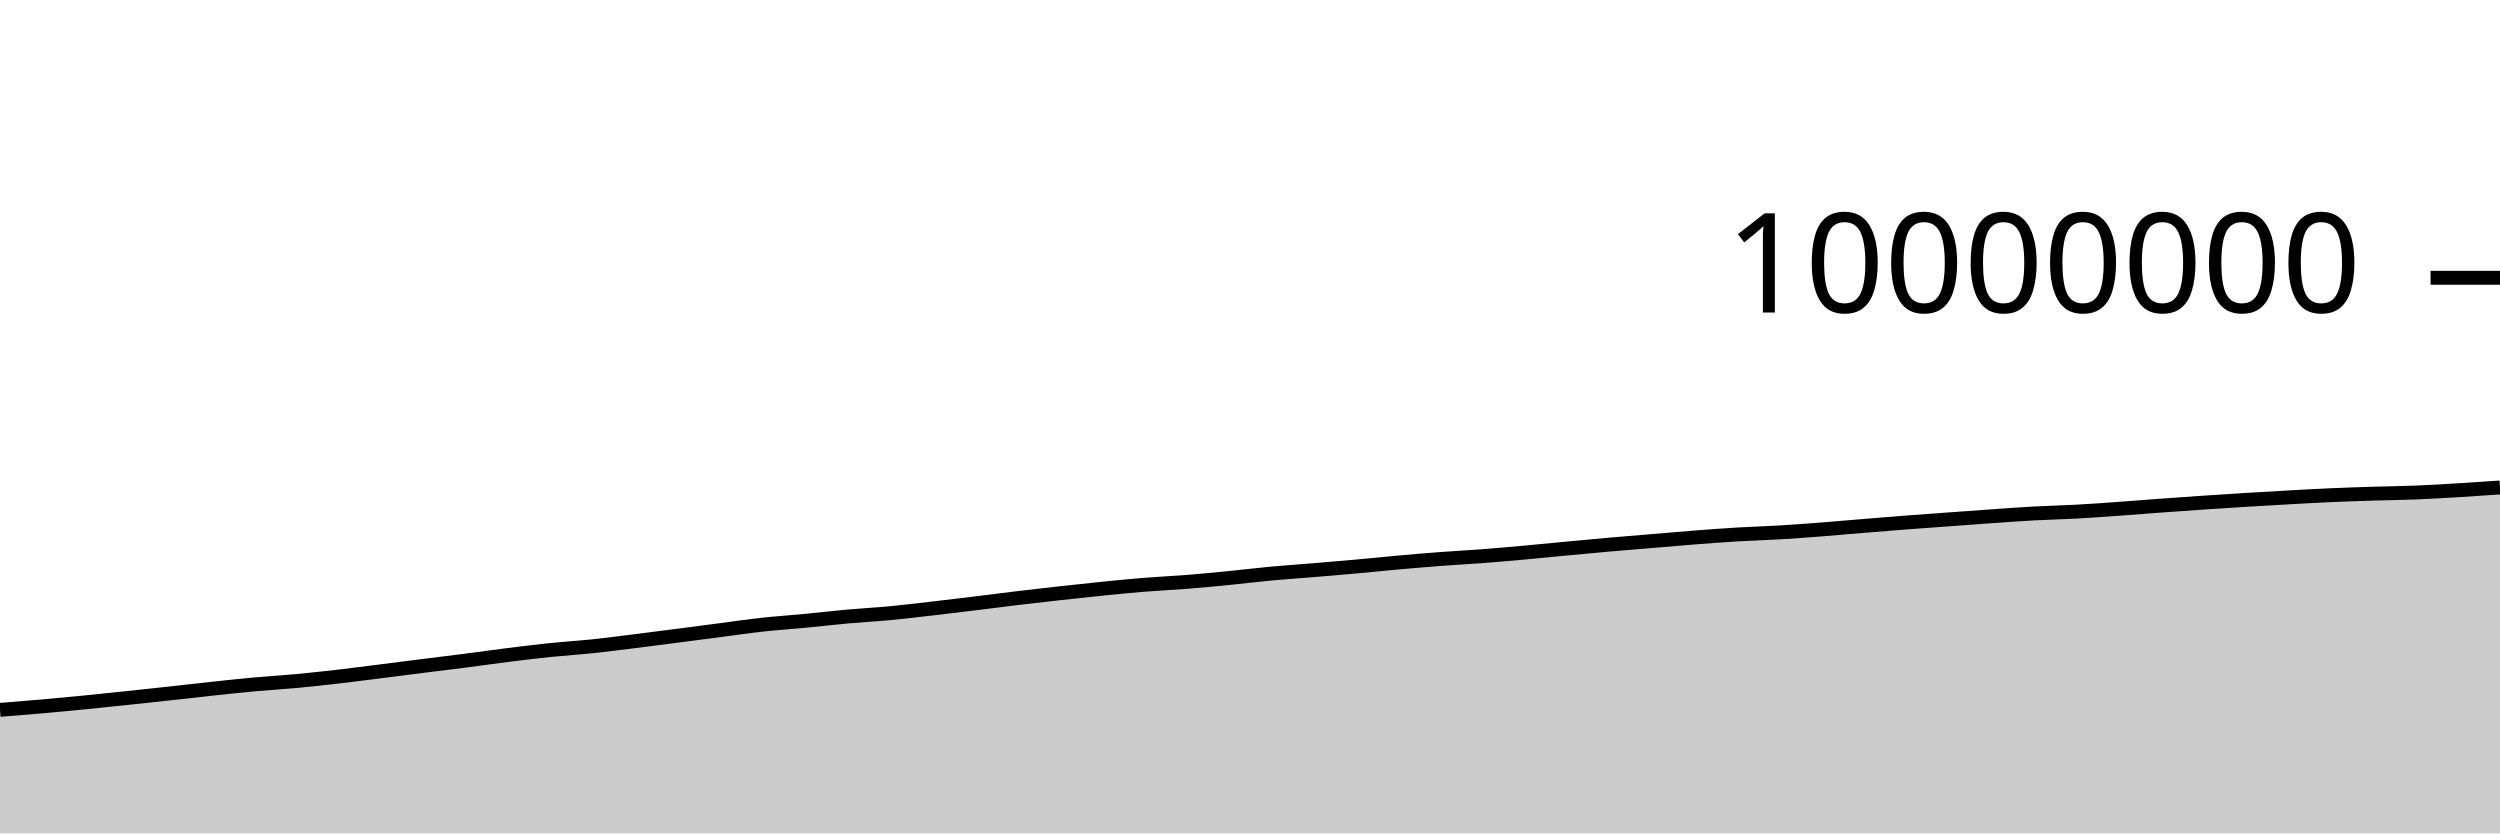
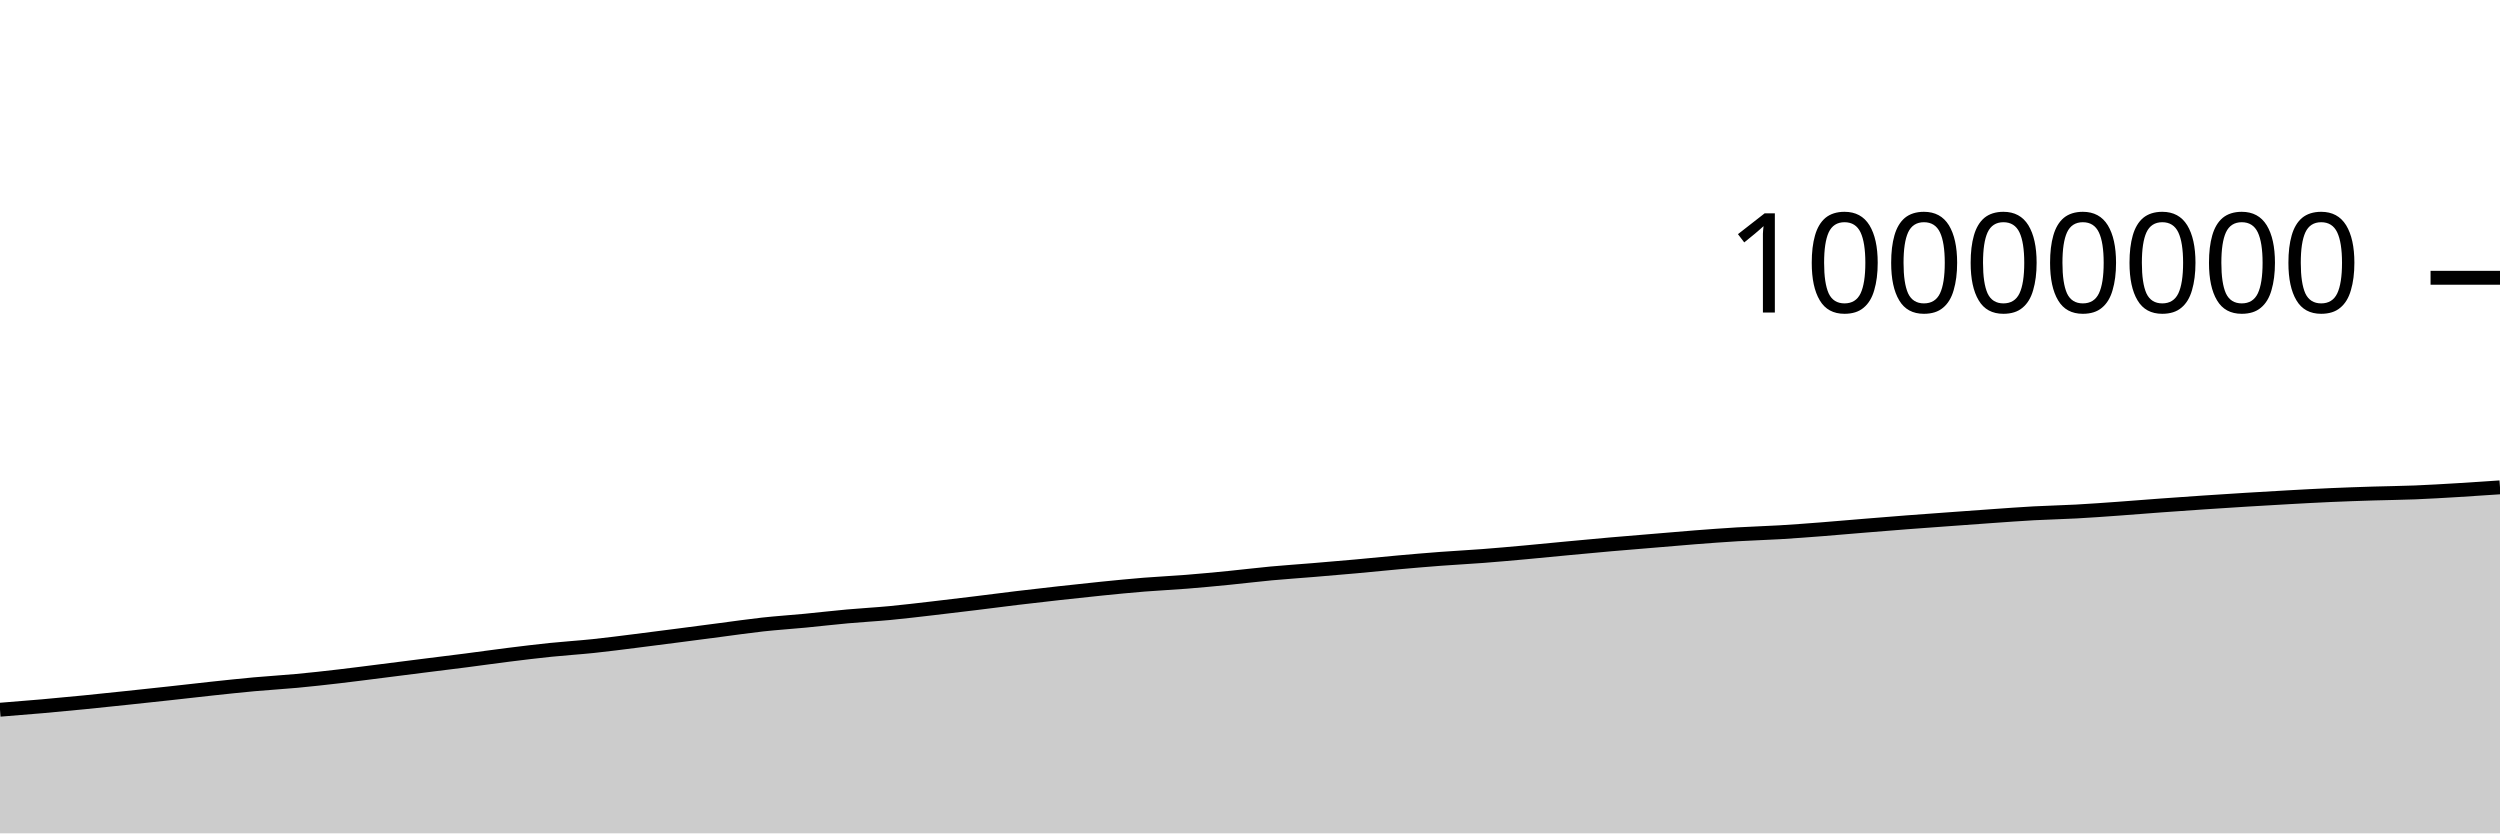
<svg xmlns="http://www.w3.org/2000/svg" viewBox="0 0 180 60">
  <g transform="translate(0,20)">
-     <path class="area" fill="rgba(0, 0, 0, 0.2)" d="M0,31.11C1.017,31.029,2.034,30.949,3.051,30.859C4.068,30.77,5.085,30.673,6.102,30.573C7.119,30.472,8.136,30.364,9.153,30.257C10.169,30.15,11.186,30.041,12.203,29.93C13.22,29.819,14.237,29.699,15.254,29.59C16.271,29.481,17.288,29.37,18.305,29.278C19.322,29.185,20.339,29.129,21.356,29.034C22.373,28.939,23.39,28.825,24.407,28.708C25.424,28.59,26.441,28.456,27.458,28.328C28.475,28.2,29.492,28.069,30.508,27.94C31.525,27.812,32.542,27.69,33.559,27.559C34.576,27.428,35.593,27.282,36.61,27.155C37.627,27.028,38.644,26.903,39.661,26.798C40.678,26.694,41.695,26.633,42.712,26.526C43.729,26.419,44.746,26.284,45.763,26.158C46.78,26.031,47.797,25.898,48.814,25.766C49.831,25.635,50.847,25.5,51.864,25.368C52.881,25.236,53.898,25.085,54.915,24.974C55.932,24.863,56.949,24.798,57.966,24.7C58.983,24.603,60,24.482,61.017,24.39C62.034,24.299,63.051,24.246,64.068,24.15C65.085,24.054,66.102,23.93,67.119,23.813C68.136,23.696,69.153,23.573,70.169,23.449C71.186,23.325,72.203,23.19,73.22,23.068C74.237,22.946,75.254,22.83,76.271,22.717C77.288,22.604,78.305,22.493,79.322,22.391C80.339,22.289,81.356,22.187,82.373,22.105C83.39,22.022,84.407,21.978,85.424,21.897C86.441,21.816,87.458,21.719,88.475,21.619C89.492,21.519,90.508,21.392,91.525,21.297C92.542,21.203,93.559,21.137,94.576,21.052C95.593,20.968,96.61,20.881,97.627,20.79C98.644,20.698,99.661,20.592,100.678,20.501C101.695,20.41,102.712,20.323,103.729,20.246C104.746,20.169,105.763,20.119,106.78,20.041C107.797,19.963,108.814,19.871,109.831,19.779C110.847,19.687,111.864,19.584,112.881,19.488C113.898,19.393,114.915,19.296,115.932,19.207C116.949,19.118,117.966,19.037,118.983,18.952C120,18.867,121.017,18.776,122.034,18.697C123.051,18.619,124.068,18.542,125.085,18.481C126.102,18.421,127.119,18.393,128.136,18.333C129.153,18.272,130.169,18.195,131.186,18.117C132.203,18.038,133.22,17.945,134.237,17.862C135.254,17.778,136.271,17.695,137.288,17.617C138.305,17.539,139.322,17.468,140.339,17.393C141.356,17.319,142.373,17.243,143.39,17.172C144.407,17.101,145.424,17.024,146.441,16.968C147.458,16.913,148.475,16.894,149.492,16.838C150.508,16.783,151.525,16.708,152.542,16.635C153.559,16.563,154.576,16.478,155.593,16.404C156.61,16.329,157.627,16.258,158.644,16.189C159.661,16.121,160.678,16.055,161.695,15.992C162.712,15.93,163.729,15.87,164.746,15.814C165.763,15.757,166.78,15.7,167.797,15.655C168.814,15.61,169.831,15.576,170.847,15.544C171.864,15.512,172.881,15.504,173.898,15.463C174.915,15.422,175.932,15.36,176.949,15.299C177.966,15.238,178.983,15.169,180,15.099L180,40C178.983,40,177.966,40,176.949,40C175.932,40,174.915,40,173.898,40C172.881,40,171.864,40,170.847,40C169.831,40,168.814,40,167.797,40C166.78,40,165.763,40,164.746,40C163.729,40,162.712,40,161.695,40C160.678,40,159.661,40,158.644,40C157.627,40,156.61,40,155.593,40C154.576,40,153.559,40,152.542,40C151.525,40,150.508,40,149.492,40C148.475,40,147.458,40,146.441,40C145.424,40,144.407,40,143.39,40C142.373,40,141.356,40,140.339,40C139.322,40,138.305,40,137.288,40C136.271,40,135.254,40,134.237,40C133.22,40,132.203,40,131.186,40C130.169,40,129.153,40,128.136,40C127.119,40,126.102,40,125.085,40C124.068,40,123.051,40,122.034,40C121.017,40,120,40,118.983,40C117.966,40,116.949,40,115.932,40C114.915,40,113.898,40,112.881,40C111.864,40,110.847,40,109.831,40C108.814,40,107.797,40,106.78,40C105.763,40,104.746,40,103.729,40C102.712,40,101.695,40,100.678,40C99.661,40,98.644,40,97.627,40C96.61,40,95.593,40,94.576,40C93.559,40,92.542,40,91.525,40C90.508,40,89.492,40,88.475,40C87.458,40,86.441,40,85.424,40C84.407,40,83.39,40,82.373,40C81.356,40,80.339,40,79.322,40C78.305,40,77.288,40,76.271,40C75.254,40,74.237,40,73.22,40C72.203,40,71.186,40,70.169,40C69.153,40,68.136,40,67.119,40C66.102,40,65.085,40,64.068,40C63.051,40,62.034,40,61.017,40C60,40,58.983,40,57.966,40C56.949,40,55.932,40,54.915,40C53.898,40,52.881,40,51.864,40C50.847,40,49.831,40,48.814,40C47.797,40,46.78,40,45.763,40C44.746,40,43.729,40,42.712,40C41.695,40,40.678,40,39.661,40C38.644,40,37.627,40,36.61,40C35.593,40,34.576,40,33.559,40C32.542,40,31.525,40,30.508,40C29.492,40,28.475,40,27.458,40C26.441,40,25.424,40,24.407,40C23.39,40,22.373,40,21.356,40C20.339,40,19.322,40,18.305,40C17.288,40,16.271,40,15.254,40C14.237,40,13.22,40,12.203,40C11.186,40,10.169,40,9.153,40C8.136,40,7.119,40,6.102,40C5.085,40,4.068,40,3.051,40C2.034,40,1.017,40,0,40Z" />
-     <path class="line" stroke="black" fill="none" d="M0,31.11C1.017,31.029,2.034,30.949,3.051,30.859C4.068,30.77,5.085,30.673,6.102,30.573C7.119,30.472,8.136,30.364,9.153,30.257C10.169,30.15,11.186,30.041,12.203,29.93C13.22,29.819,14.237,29.699,15.254,29.59C16.271,29.481,17.288,29.37,18.305,29.278C19.322,29.185,20.339,29.129,21.356,29.034C22.373,28.939,23.39,28.825,24.407,28.708C25.424,28.59,26.441,28.456,27.458,28.328C28.475,28.2,29.492,28.069,30.508,27.94C31.525,27.812,32.542,27.69,33.559,27.559C34.576,27.428,35.593,27.282,36.61,27.155C37.627,27.028,38.644,26.903,39.661,26.798C40.678,26.694,41.695,26.633,42.712,26.526C43.729,26.419,44.746,26.284,45.763,26.158C46.78,26.031,47.797,25.898,48.814,25.766C49.831,25.635,50.847,25.5,51.864,25.368C52.881,25.236,53.898,25.085,54.915,24.974C55.932,24.863,56.949,24.798,57.966,24.7C58.983,24.603,60,24.482,61.017,24.39C62.034,24.299,63.051,24.246,64.068,24.15C65.085,24.054,66.102,23.93,67.119,23.813C68.136,23.696,69.153,23.573,70.169,23.449C71.186,23.325,72.203,23.19,73.22,23.068C74.237,22.946,75.254,22.83,76.271,22.717C77.288,22.604,78.305,22.493,79.322,22.391C80.339,22.289,81.356,22.187,82.373,22.105C83.39,22.022,84.407,21.978,85.424,21.897C86.441,21.816,87.458,21.719,88.475,21.619C89.492,21.519,90.508,21.392,91.525,21.297C92.542,21.203,93.559,21.137,94.576,21.052C95.593,20.968,96.61,20.881,97.627,20.79C98.644,20.698,99.661,20.592,100.678,20.501C101.695,20.41,102.712,20.323,103.729,20.246C104.746,20.169,105.763,20.119,106.78,20.041C107.797,19.963,108.814,19.871,109.831,19.779C110.847,19.687,111.864,19.584,112.881,19.488C113.898,19.393,114.915,19.296,115.932,19.207C116.949,19.118,117.966,19.037,118.983,18.952C120,18.867,121.017,18.776,122.034,18.697C123.051,18.619,124.068,18.542,125.085,18.481C126.102,18.421,127.119,18.393,128.136,18.333C129.153,18.272,130.169,18.195,131.186,18.117C132.203,18.038,133.22,17.945,134.237,17.862C135.254,17.778,136.271,17.695,137.288,17.617C138.305,17.539,139.322,17.468,140.339,17.393C141.356,17.319,142.373,17.243,143.39,17.172C144.407,17.101,145.424,17.024,146.441,16.968C147.458,16.913,148.475,16.894,149.492,16.838C150.508,16.783,151.525,16.708,152.542,16.635C153.559,16.563,154.576,16.478,155.593,16.404C156.61,16.329,157.627,16.258,158.644,16.189C159.661,16.121,160.678,16.055,161.695,15.992C162.712,15.93,163.729,15.87,164.746,15.814C165.763,15.757,166.78,15.7,167.797,15.655C168.814,15.61,169.831,15.576,170.847,15.544C171.864,15.512,172.881,15.504,173.898,15.463C174.915,15.422,175.932,15.36,176.949,15.299C177.966,15.238,178.983,15.169,180,15.099" />
+     <path class="area" fill="rgba(0, 0, 0, 0.2)" d="M0,31.1C1.017,31.02,2.034,30.939,3.051,30.85C4.068,30.76,5.085,30.664,6.102,30.563C7.119,30.463,8.136,30.355,9.153,30.247C10.169,30.14,11.186,30.031,12.203,29.92C13.22,29.809,14.237,29.689,15.254,29.58C16.271,29.472,17.288,29.361,18.305,29.268C19.322,29.175,20.339,29.12,21.356,29.025C22.373,28.93,23.39,28.816,24.407,28.698C25.424,28.58,26.441,28.446,27.458,28.318C28.475,28.19,29.492,28.059,30.508,27.931C31.525,27.803,32.542,27.68,33.559,27.549C34.576,27.418,35.593,27.272,36.61,27.145C37.627,27.018,38.644,26.893,39.661,26.789C40.678,26.684,41.695,26.623,42.712,26.516C43.729,26.41,44.746,26.275,45.763,26.148C46.78,26.022,47.797,25.888,48.814,25.757C49.831,25.625,50.847,25.49,51.864,25.358C52.881,25.226,53.898,25.076,54.915,24.964C55.932,24.853,56.949,24.788,57.966,24.691C58.983,24.593,60,24.472,61.017,24.381C62.034,24.289,63.051,24.236,64.068,24.14C65.085,24.044,66.102,23.92,67.119,23.803C68.136,23.686,69.153,23.563,70.169,23.439C71.186,23.315,72.203,23.18,73.22,23.058C74.237,22.936,75.254,22.82,76.271,22.707C77.288,22.594,78.305,22.483,79.322,22.381C80.339,22.279,81.356,22.177,82.373,22.095C83.39,22.013,84.407,21.968,85.424,21.887C86.441,21.806,87.458,21.709,88.475,21.609C89.492,21.509,90.508,21.382,91.525,21.287C92.542,21.193,93.559,21.127,94.576,21.042C95.593,20.958,96.61,20.872,97.627,20.78C98.644,20.688,99.661,20.582,100.678,20.491C101.695,20.4,102.712,20.313,103.729,20.236C104.746,20.159,105.763,20.109,106.78,20.031C107.797,19.953,108.814,19.861,109.831,19.769C110.847,19.677,111.864,19.574,112.881,19.478C113.898,19.383,114.915,19.286,115.932,19.197C116.949,19.108,117.966,19.027,118.983,18.942C120,18.857,121.017,18.766,122.034,18.687C123.051,18.609,124.068,18.532,125.085,18.471C126.102,18.411,127.119,18.383,128.136,18.323C129.153,18.262,130.169,18.185,131.186,18.106C132.203,18.028,133.22,17.935,134.237,17.852C135.254,17.768,136.271,17.685,137.288,17.607C138.305,17.529,139.322,17.457,140.339,17.383C141.356,17.309,142.373,17.233,143.39,17.162C144.407,17.091,145.424,17.014,146.441,16.958C147.458,16.903,148.475,16.884,149.492,16.828C150.508,16.773,151.525,16.698,152.542,16.625C153.559,16.553,154.576,16.468,155.593,16.393C156.61,16.319,157.627,16.248,158.644,16.179C159.661,16.111,160.678,16.045,161.695,15.982C162.712,15.92,163.729,15.86,164.746,15.803C165.763,15.747,166.78,15.69,167.797,15.645C168.814,15.6,169.831,15.566,170.847,15.534C171.864,15.502,172.881,15.494,173.898,15.453C174.915,15.412,175.932,15.349,176.949,15.289C177.966,15.228,178.983,15.159,180,15.089L180,40C178.983,40,177.966,40,176.949,40C175.932,40,174.915,40,173.898,40C172.881,40,171.864,40,170.847,40C169.831,40,168.814,40,167.797,40C166.78,40,165.763,40,164.746,40C163.729,40,162.712,40,161.695,40C160.678,40,159.661,40,158.644,40C157.627,40,156.61,40,155.593,40C154.576,40,153.559,40,152.542,40C151.525,40,150.508,40,149.492,40C148.475,40,147.458,40,146.441,40C145.424,40,144.407,40,143.39,40C142.373,40,141.356,40,140.339,40C139.322,40,138.305,40,137.288,40C136.271,40,135.254,40,134.237,40C133.22,40,132.203,40,131.186,40C130.169,40,129.153,40,128.136,40C127.119,40,126.102,40,125.085,40C124.068,40,123.051,40,122.034,40C121.017,40,120,40,118.983,40C117.966,40,116.949,40,115.932,40C114.915,40,113.898,40,112.881,40C111.864,40,110.847,40,109.831,40C108.814,40,107.797,40,106.78,40C105.763,40,104.746,40,103.729,40C102.712,40,101.695,40,100.678,40C99.661,40,98.644,40,97.627,40C96.61,40,95.593,40,94.576,40C93.559,40,92.542,40,91.525,40C90.508,40,89.492,40,88.475,40C87.458,40,86.441,40,85.424,40C84.407,40,83.39,40,82.373,40C81.356,40,80.339,40,79.322,40C78.305,40,77.288,40,76.271,40C75.254,40,74.237,40,73.22,40C72.203,40,71.186,40,70.169,40C69.153,40,68.136,40,67.119,40C66.102,40,65.085,40,64.068,40C63.051,40,62.034,40,61.017,40C60,40,58.983,40,57.966,40C56.949,40,55.932,40,54.915,40C53.898,40,52.881,40,51.864,40C50.847,40,49.831,40,48.814,40C47.797,40,46.78,40,45.763,40C44.746,40,43.729,40,42.712,40C41.695,40,40.678,40,39.661,40C38.644,40,37.627,40,36.61,40C35.593,40,34.576,40,33.559,40C32.542,40,31.525,40,30.508,40C29.492,40,28.475,40,27.458,40C26.441,40,25.424,40,24.407,40C23.39,40,22.373,40,21.356,40C20.339,40,19.322,40,18.305,40C17.288,40,16.271,40,15.254,40C14.237,40,13.22,40,12.203,40C11.186,40,10.169,40,9.153,40C8.136,40,7.119,40,6.102,40C5.085,40,4.068,40,3.051,40C2.034,40,1.017,40,0,40Z" />
+     <path class="line" stroke="black" fill="none" d="M0,31.1C1.017,31.02,2.034,30.939,3.051,30.85C4.068,30.76,5.085,30.664,6.102,30.563C7.119,30.463,8.136,30.355,9.153,30.247C10.169,30.14,11.186,30.031,12.203,29.92C13.22,29.809,14.237,29.689,15.254,29.58C16.271,29.472,17.288,29.361,18.305,29.268C19.322,29.175,20.339,29.12,21.356,29.025C22.373,28.93,23.39,28.816,24.407,28.698C25.424,28.58,26.441,28.446,27.458,28.318C28.475,28.19,29.492,28.059,30.508,27.931C31.525,27.803,32.542,27.68,33.559,27.549C34.576,27.418,35.593,27.272,36.61,27.145C37.627,27.018,38.644,26.893,39.661,26.789C40.678,26.684,41.695,26.623,42.712,26.516C43.729,26.41,44.746,26.275,45.763,26.148C46.78,26.022,47.797,25.888,48.814,25.757C49.831,25.625,50.847,25.49,51.864,25.358C52.881,25.226,53.898,25.076,54.915,24.964C55.932,24.853,56.949,24.788,57.966,24.691C58.983,24.593,60,24.472,61.017,24.381C62.034,24.289,63.051,24.236,64.068,24.14C65.085,24.044,66.102,23.92,67.119,23.803C68.136,23.686,69.153,23.563,70.169,23.439C71.186,23.315,72.203,23.18,73.22,23.058C74.237,22.936,75.254,22.82,76.271,22.707C77.288,22.594,78.305,22.483,79.322,22.381C80.339,22.279,81.356,22.177,82.373,22.095C83.39,22.013,84.407,21.968,85.424,21.887C86.441,21.806,87.458,21.709,88.475,21.609C89.492,21.509,90.508,21.382,91.525,21.287C92.542,21.193,93.559,21.127,94.576,21.042C95.593,20.958,96.61,20.872,97.627,20.78C98.644,20.688,99.661,20.582,100.678,20.491C101.695,20.4,102.712,20.313,103.729,20.236C104.746,20.159,105.763,20.109,106.78,20.031C107.797,19.953,108.814,19.861,109.831,19.769C110.847,19.677,111.864,19.574,112.881,19.478C113.898,19.383,114.915,19.286,115.932,19.197C116.949,19.108,117.966,19.027,118.983,18.942C120,18.857,121.017,18.766,122.034,18.687C123.051,18.609,124.068,18.532,125.085,18.471C126.102,18.411,127.119,18.383,128.136,18.323C129.153,18.262,130.169,18.185,131.186,18.106C132.203,18.028,133.22,17.935,134.237,17.852C135.254,17.768,136.271,17.685,137.288,17.607C138.305,17.529,139.322,17.457,140.339,17.383C141.356,17.309,142.373,17.233,143.39,17.162C144.407,17.091,145.424,17.014,146.441,16.958C147.458,16.903,148.475,16.884,149.492,16.828C150.508,16.773,151.525,16.698,152.542,16.625C153.559,16.553,154.576,16.468,155.593,16.393C156.61,16.319,157.627,16.248,158.644,16.179C159.661,16.111,160.678,16.045,161.695,15.982C162.712,15.92,163.729,15.86,164.746,15.803C165.763,15.747,166.78,15.69,167.797,15.645C168.814,15.6,169.831,15.566,170.847,15.534C171.864,15.502,172.881,15.494,173.898,15.453C174.915,15.412,175.932,15.349,176.949,15.289C177.966,15.228,178.983,15.159,180,15.089" />
    <path class="axis-ceiling" stroke-width="1" stroke="black" fill="none" d="M175,0L180,0" />
    <text class="axis-ceiling-label" font-family="sans-serif" text-anchor="end" font-size="10px" x="170" y="2.5">10000000</text>
  </g>
</svg>
